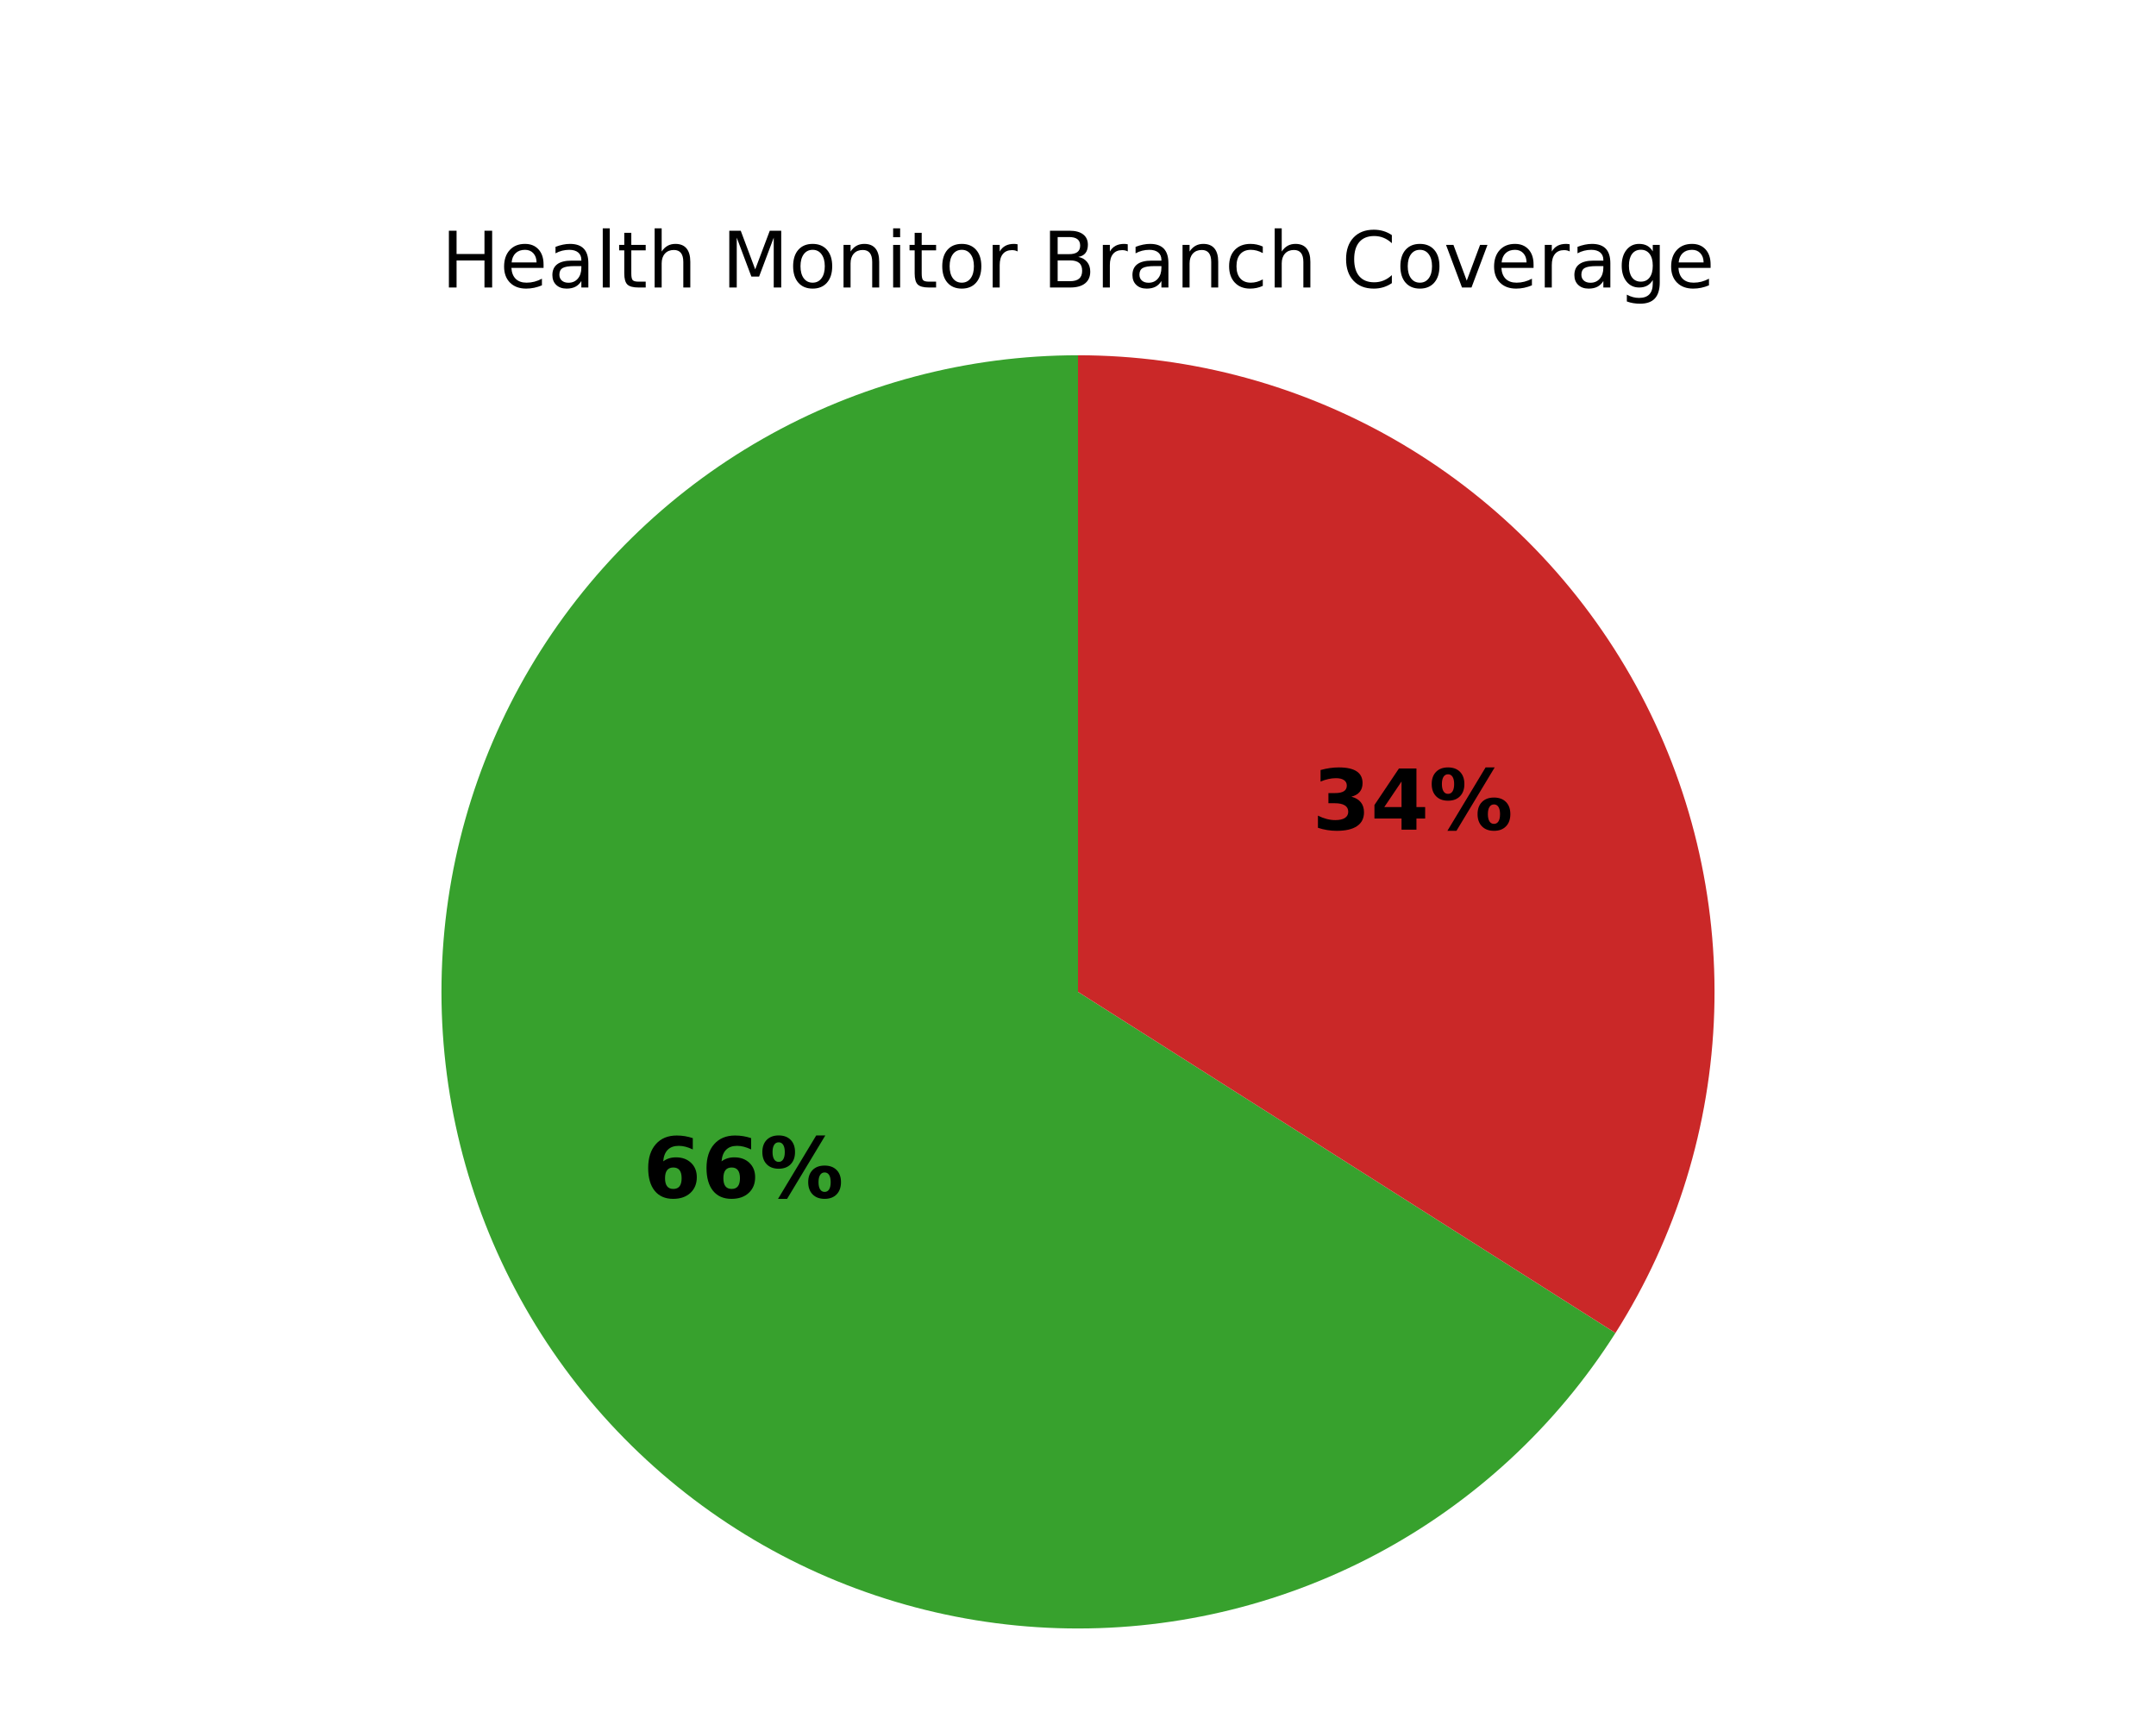
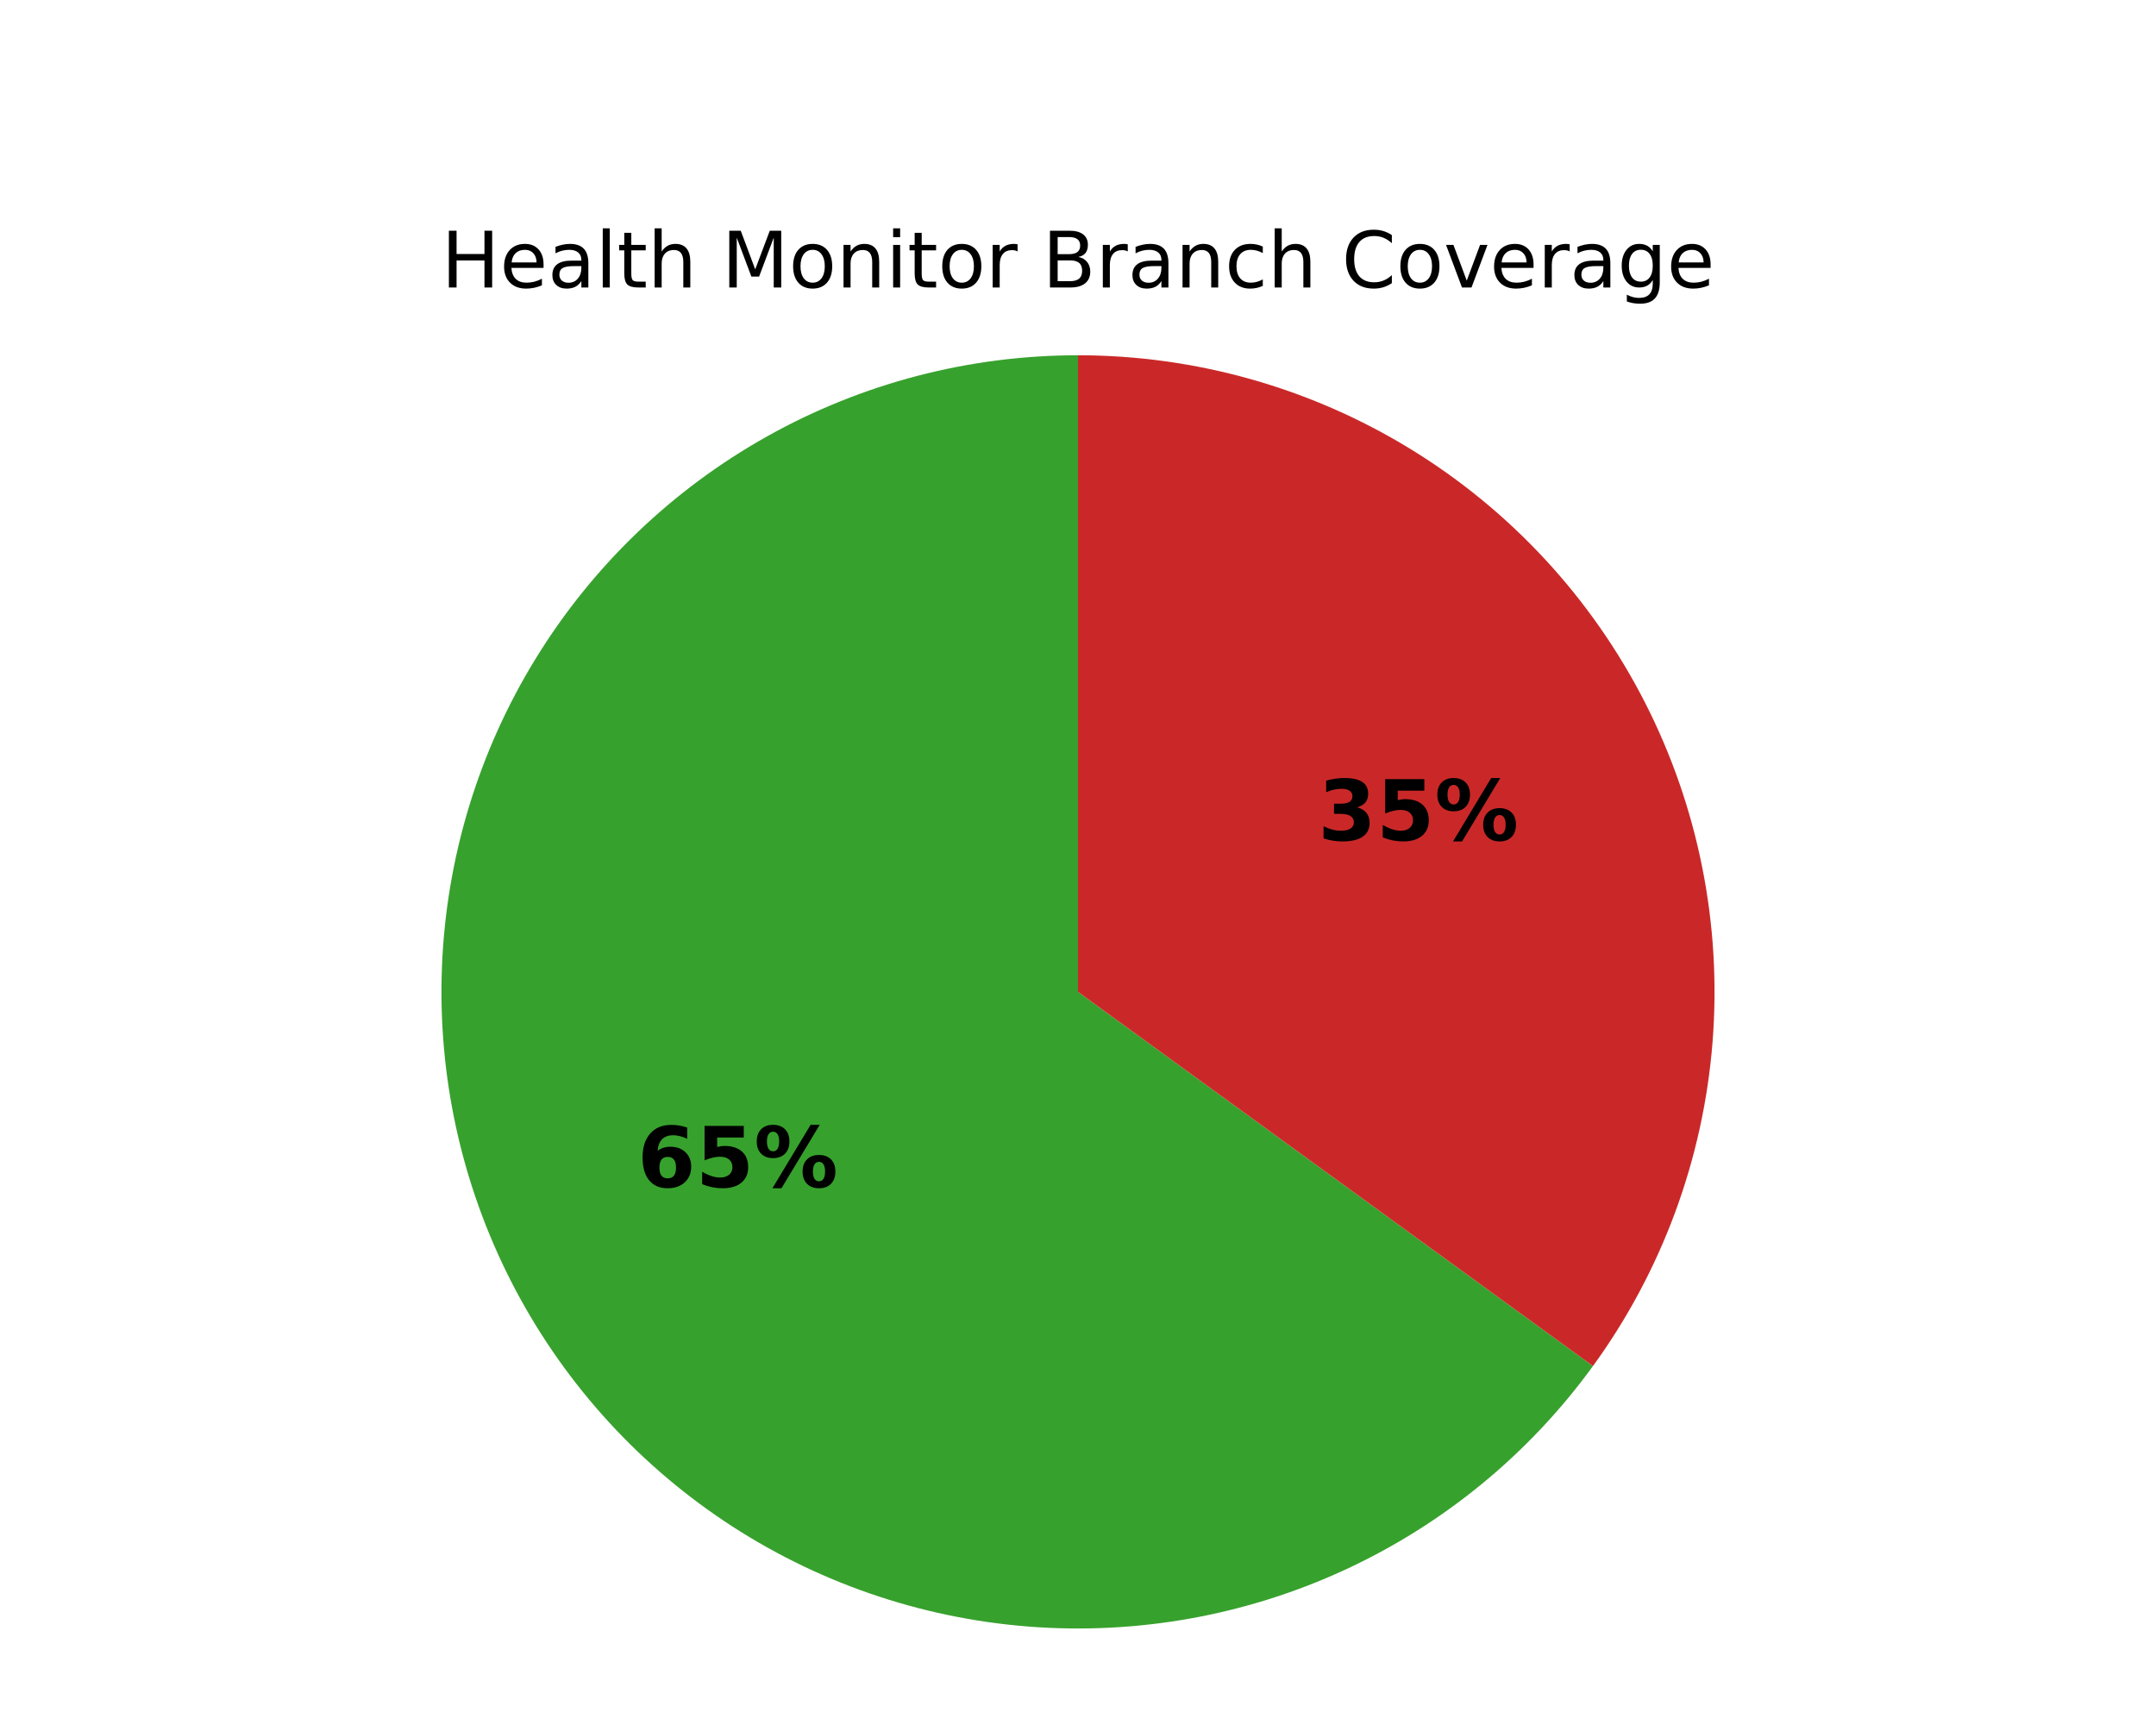
<svg xmlns="http://www.w3.org/2000/svg" xmlns:xlink="http://www.w3.org/1999/xlink" width="360pt" height="288pt" viewBox="0 0 360 288" version="1.1">
  <defs>
    <style type="text/css">*{stroke-linejoin: round; stroke-linecap: butt}</style>
  </defs>
  <g id="figure_1">
    <g id="patch_1">
      <path d="M 0 288  L 360 288  L 360 0  L 0 0  z " style="fill: #ffffff" />
    </g>
    <g id="axes_1">
      <g id="patch_2">
-         <path d="M 180 59.314  C 161.533 59.314 143.381 64.127 127.34 73.277  C 111.299 82.427 97.916 95.601 88.515 111.496  C 79.115 127.392 74.017 145.466 73.727 163.931  C 73.437 182.395 77.965 200.621 86.861 216.804  C 95.758 232.986 108.72 246.574 124.466 256.223  C 140.212 265.872 158.204 271.253 176.661 271.833  C 195.119 272.413 213.414 268.173 229.734 259.532  C 246.055 250.89 259.845 238.143 269.74 222.551  L 180 165.6  z " style="fill: #37a12d" />
+         <path d="M 180 59.314  C 161.816 59.314 143.932 63.981 128.067 72.866  C 112.201 81.751 98.878 94.561 89.377 110.066  C 79.875 125.57 74.51 143.257 73.796 161.427  C 73.082 179.597 77.043 197.65 85.299 213.853  C 93.554 230.055 105.831 243.871 120.951 253.973  C 136.07 264.076 153.533 270.131 171.661 271.558  C 189.789 272.985 207.984 269.736 224.498 262.123  C 241.011 254.51 255.299 242.785 265.987 228.073  L 180 165.6  z " style="fill: #37a12d" />
      </g>
      <g id="patch_3">
-         <path d="M 269.74 222.551  C 279.938 206.481 285.635 187.962 286.233 168.939  C 286.831 149.915 282.308 131.075 273.139 114.396  C 263.97 97.718 250.486 83.804 234.104 74.115  C 217.721 64.427 199.033 59.314 180 59.314  L 180 165.6  z " style="fill: #ca2828" />
+         <path d="M 265.987 228.073  C 277.507 212.217 284.42 193.478 285.958 173.939  C 287.496 154.4 283.599 134.811 274.701 117.347  C 265.803 99.884 252.246 85.217 235.534 74.977  C 218.823 64.736 199.6 59.314 180 59.314  L 180 165.6  z " style="fill: #ca2828" />
      </g>
      <g id="matplotlib.axis_1" />
      <g id="matplotlib.axis_2" />
      <g id="text_1">
-         <g transform="translate(107.3615 199.9588) scale(0.14 -0.14)">
+         <g transform="translate(106.4241 198.1883) scale(0.14 -0.14)">
          <defs>
            <path id="DejaVuSans-Bold-19" d="M 2316 2303  Q 2000 2303 1842 2098  Q 1684 1894 1684 1484  Q 1684 1075 1842 870  Q 2000 666 2316 666  Q 2634 666 2792 870  Q 2950 1075 2950 1484  Q 2950 1894 2792 2098  Q 2634 2303 2316 2303  z M 3803 4544  L 3803 3681  Q 3506 3822 3243 3889  Q 2981 3956 2731 3956  Q 2194 3956 1894 3657  Q 1594 3359 1544 2772  Q 1750 2925 1990 3001  Q 2231 3078 2516 3078  Q 3231 3078 3670 2659  Q 4109 2241 4109 1563  Q 4109 813 3618 361  Q 3128 -91 2303 -91  Q 1394 -91 895 523  Q 397 1138 397 2266  Q 397 3422 980 4083  Q 1563 4744 2578 4744  Q 2900 4744 3203 4694  Q 3506 4644 3803 4544  z " transform="scale(0.015625)" />
+             <path id="DejaVuSans-Bold-18" d="M 678 4666  L 3669 4666  L 3669 3781  L 1638 3781  L 1638 3059  Q 1775 3097 1914 3117  Q 2053 3138 2203 3138  Q 3056 3138 3531 2711  Q 4006 2284 4006 1522  Q 4006 766 3489 337  Q 2972 -91 2053 -91  Q 1656 -91 1267 -14  Q 878 63 494 219  L 494 1166  Q 875 947 1217 837  Q 1559 728 1863 728  Q 2300 728 2551 942  Q 2803 1156 2803 1522  Q 2803 1891 2551 2103  Q 2300 2316 1863 2316  Q 1603 2316 1309 2248  Q 1016 2181 678 2041  L 678 4666  z " transform="scale(0.015625)" />
            <path id="DejaVuSans-Bold-8" d="M 4959 1925  Q 4738 1925 4616 1733  Q 4494 1541 4494 1184  Q 4494 825 4614 633  Q 4734 441 4959 441  Q 5184 441 5303 633  Q 5422 825 5422 1184  Q 5422 1541 5301 1733  Q 5181 1925 4959 1925  z M 4959 2450  Q 5541 2450 5875 2112  Q 6209 1775 6209 1184  Q 6209 594 5875 251  Q 5541 -91 4959 -91  Q 4378 -91 4042 251  Q 3706 594 3706 1184  Q 3706 1772 4042 2111  Q 4378 2450 4959 2450  z M 2094 -91  L 1403 -91  L 4319 4750  L 5013 4750  L 2094 -91  z M 1453 4750  Q 2034 4750 2367 4411  Q 2700 4072 2700 3481  Q 2700 2891 2367 2550  Q 2034 2209 1453 2209  Q 872 2209 539 2550  Q 206 2891 206 3481  Q 206 4072 539 4411  Q 872 4750 1453 4750  z M 1453 4225  Q 1228 4225 1106 4031  Q 984 3838 984 3481  Q 984 3122 1106 2926  Q 1228 2731 1453 2731  Q 1678 2731 1798 2926  Q 1919 3122 1919 3481  Q 1919 3838 1797 4031  Q 1675 4225 1453 4225  z " transform="scale(0.015625)" />
          </defs>
          <use xlink:href="#DejaVuSans-Bold-19" />
-           <use xlink:href="#DejaVuSans-Bold-19" transform="translate(69.57812 0)" />
+           <use xlink:href="#DejaVuSans-Bold-18" transform="translate(69.57812 0)" />
          <use xlink:href="#DejaVuSans-Bold-8" transform="translate(139.1562 0)" />
        </g>
      </g>
      <g id="text_2">
-         <g transform="translate(219.1282 138.5146) scale(0.14 -0.14)">
+         <g transform="translate(220.0656 140.2851) scale(0.14 -0.14)">
          <defs>
            <path id="DejaVuSans-Bold-16" d="M 2981 2516  Q 3453 2394 3698 2092  Q 3944 1791 3944 1325  Q 3944 631 3412 270  Q 2881 -91 1863 -91  Q 1503 -91 1142 -33  Q 781 25 428 141  L 428 1069  Q 766 900 1098 814  Q 1431 728 1753 728  Q 2231 728 2486 893  Q 2741 1059 2741 1369  Q 2741 1688 2480 1852  Q 2219 2016 1709 2016  L 1228 2016  L 1228 2791  L 1734 2791  Q 2188 2791 2409 2933  Q 2631 3075 2631 3366  Q 2631 3634 2415 3781  Q 2200 3928 1806 3928  Q 1516 3928 1219 3862  Q 922 3797 628 3669  L 628 4550  Q 984 4650 1334 4700  Q 1684 4750 2022 4750  Q 2931 4750 3382 4451  Q 3834 4153 3834 3553  Q 3834 3144 3618 2883  Q 3403 2622 2981 2516  z " transform="scale(0.015625)" />
-             <path id="DejaVuSans-Bold-17" d="M 2356 3675  L 1038 1722  L 2356 1722  L 2356 3675  z M 2156 4666  L 3494 4666  L 3494 1722  L 4159 1722  L 4159 850  L 3494 850  L 3494 0  L 2356 0  L 2356 850  L 288 850  L 288 1881  L 2156 4666  z " transform="scale(0.015625)" />
          </defs>
          <use xlink:href="#DejaVuSans-Bold-16" />
-           <use xlink:href="#DejaVuSans-Bold-17" transform="translate(69.57812 0)" />
+           <use xlink:href="#DejaVuSans-Bold-18" transform="translate(69.57812 0)" />
          <use xlink:href="#DejaVuSans-Bold-8" transform="translate(139.1562 0)" />
        </g>
      </g>
      <g id="text_3">
        <g transform="translate(73.67828 48) scale(0.13 -0.13)">
          <defs>
            <path id="DejaVuSans-2b" d="M 628 4666  L 1259 4666  L 1259 2753  L 3553 2753  L 3553 4666  L 4184 4666  L 4184 0  L 3553 0  L 3553 2222  L 1259 2222  L 1259 0  L 628 0  L 628 4666  z " transform="scale(0.015625)" />
            <path id="DejaVuSans-48" d="M 3597 1894  L 3597 1613  L 953 1613  Q 991 1019 1311 708  Q 1631 397 2203 397  Q 2534 397 2845 478  Q 3156 559 3463 722  L 3463 178  Q 3153 47 2828 -22  Q 2503 -91 2169 -91  Q 1331 -91 842 396  Q 353 884 353 1716  Q 353 2575 817 3079  Q 1281 3584 2069 3584  Q 2775 3584 3186 3129  Q 3597 2675 3597 1894  z M 3022 2063  Q 3016 2534 2758 2815  Q 2500 3097 2075 3097  Q 1594 3097 1305 2825  Q 1016 2553 972 2059  L 3022 2063  z " transform="scale(0.015625)" />
            <path id="DejaVuSans-44" d="M 2194 1759  Q 1497 1759 1228 1600  Q 959 1441 959 1056  Q 959 750 1161 570  Q 1363 391 1709 391  Q 2188 391 2477 730  Q 2766 1069 2766 1631  L 2766 1759  L 2194 1759  z M 3341 1997  L 3341 0  L 2766 0  L 2766 531  Q 2569 213 2275 61  Q 1981 -91 1556 -91  Q 1019 -91 701 211  Q 384 513 384 1019  Q 384 1609 779 1909  Q 1175 2209 1959 2209  L 2766 2209  L 2766 2266  Q 2766 2663 2505 2880  Q 2244 3097 1772 3097  Q 1472 3097 1187 3025  Q 903 2953 641 2809  L 641 3341  Q 956 3463 1253 3523  Q 1550 3584 1831 3584  Q 2591 3584 2966 3190  Q 3341 2797 3341 1997  z " transform="scale(0.015625)" />
            <path id="DejaVuSans-4f" d="M 603 4863  L 1178 4863  L 1178 0  L 603 0  L 603 4863  z " transform="scale(0.015625)" />
            <path id="DejaVuSans-57" d="M 1172 4494  L 1172 3500  L 2356 3500  L 2356 3053  L 1172 3053  L 1172 1153  Q 1172 725 1289 603  Q 1406 481 1766 481  L 2356 481  L 2356 0  L 1766 0  Q 1100 0 847 248  Q 594 497 594 1153  L 594 3053  L 172 3053  L 172 3500  L 594 3500  L 594 4494  L 1172 4494  z " transform="scale(0.015625)" />
            <path id="DejaVuSans-4b" d="M 3513 2113  L 3513 0  L 2938 0  L 2938 2094  Q 2938 2591 2744 2837  Q 2550 3084 2163 3084  Q 1697 3084 1428 2787  Q 1159 2491 1159 1978  L 1159 0  L 581 0  L 581 4863  L 1159 4863  L 1159 2956  Q 1366 3272 1645 3428  Q 1925 3584 2291 3584  Q 2894 3584 3203 3211  Q 3513 2838 3513 2113  z " transform="scale(0.015625)" />
            <path id="DejaVuSans-3" transform="scale(0.015625)" />
            <path id="DejaVuSans-30" d="M 628 4666  L 1569 4666  L 2759 1491  L 3956 4666  L 4897 4666  L 4897 0  L 4281 0  L 4281 4097  L 3078 897  L 2444 897  L 1241 4097  L 1241 0  L 628 0  L 628 4666  z " transform="scale(0.015625)" />
            <path id="DejaVuSans-52" d="M 1959 3097  Q 1497 3097 1228 2736  Q 959 2375 959 1747  Q 959 1119 1226 758  Q 1494 397 1959 397  Q 2419 397 2687 759  Q 2956 1122 2956 1747  Q 2956 2369 2687 2733  Q 2419 3097 1959 3097  z M 1959 3584  Q 2709 3584 3137 3096  Q 3566 2609 3566 1747  Q 3566 888 3137 398  Q 2709 -91 1959 -91  Q 1206 -91 779 398  Q 353 888 353 1747  Q 353 2609 779 3096  Q 1206 3584 1959 3584  z " transform="scale(0.015625)" />
            <path id="DejaVuSans-51" d="M 3513 2113  L 3513 0  L 2938 0  L 2938 2094  Q 2938 2591 2744 2837  Q 2550 3084 2163 3084  Q 1697 3084 1428 2787  Q 1159 2491 1159 1978  L 1159 0  L 581 0  L 581 3500  L 1159 3500  L 1159 2956  Q 1366 3272 1645 3428  Q 1925 3584 2291 3584  Q 2894 3584 3203 3211  Q 3513 2838 3513 2113  z " transform="scale(0.015625)" />
            <path id="DejaVuSans-4c" d="M 603 3500  L 1178 3500  L 1178 0  L 603 0  L 603 3500  z M 603 4863  L 1178 4863  L 1178 4134  L 603 4134  L 603 4863  z " transform="scale(0.015625)" />
            <path id="DejaVuSans-55" d="M 2631 2963  Q 2534 3019 2420 3045  Q 2306 3072 2169 3072  Q 1681 3072 1420 2755  Q 1159 2438 1159 1844  L 1159 0  L 581 0  L 581 3500  L 1159 3500  L 1159 2956  Q 1341 3275 1631 3429  Q 1922 3584 2338 3584  Q 2397 3584 2469 3576  Q 2541 3569 2628 3553  L 2631 2963  z " transform="scale(0.015625)" />
            <path id="DejaVuSans-25" d="M 1259 2228  L 1259 519  L 2272 519  Q 2781 519 3026 730  Q 3272 941 3272 1375  Q 3272 1813 3026 2020  Q 2781 2228 2272 2228  L 1259 2228  z M 1259 4147  L 1259 2741  L 2194 2741  Q 2656 2741 2882 2914  Q 3109 3088 3109 3444  Q 3109 3797 2882 3972  Q 2656 4147 2194 4147  L 1259 4147  z M 628 4666  L 2241 4666  Q 2963 4666 3353 4366  Q 3744 4066 3744 3513  Q 3744 3084 3544 2831  Q 3344 2578 2956 2516  Q 3422 2416 3680 2098  Q 3938 1781 3938 1306  Q 3938 681 3513 340  Q 3088 0 2303 0  L 628 0  L 628 4666  z " transform="scale(0.015625)" />
            <path id="DejaVuSans-46" d="M 3122 3366  L 3122 2828  Q 2878 2963 2633 3030  Q 2388 3097 2138 3097  Q 1578 3097 1268 2742  Q 959 2388 959 1747  Q 959 1106 1268 751  Q 1578 397 2138 397  Q 2388 397 2633 464  Q 2878 531 3122 666  L 3122 134  Q 2881 22 2623 -34  Q 2366 -91 2075 -91  Q 1284 -91 818 406  Q 353 903 353 1747  Q 353 2603 823 3093  Q 1294 3584 2113 3584  Q 2378 3584 2631 3529  Q 2884 3475 3122 3366  z " transform="scale(0.015625)" />
            <path id="DejaVuSans-26" d="M 4122 4306  L 4122 3641  Q 3803 3938 3442 4084  Q 3081 4231 2675 4231  Q 1875 4231 1450 3742  Q 1025 3253 1025 2328  Q 1025 1406 1450 917  Q 1875 428 2675 428  Q 3081 428 3442 575  Q 3803 722 4122 1019  L 4122 359  Q 3791 134 3420 21  Q 3050 -91 2638 -91  Q 1578 -91 968 557  Q 359 1206 359 2328  Q 359 3453 968 4101  Q 1578 4750 2638 4750  Q 3056 4750 3426 4639  Q 3797 4528 4122 4306  z " transform="scale(0.015625)" />
            <path id="DejaVuSans-59" d="M 191 3500  L 800 3500  L 1894 563  L 2988 3500  L 3597 3500  L 2284 0  L 1503 0  L 191 3500  z " transform="scale(0.015625)" />
            <path id="DejaVuSans-4a" d="M 2906 1791  Q 2906 2416 2648 2759  Q 2391 3103 1925 3103  Q 1463 3103 1205 2759  Q 947 2416 947 1791  Q 947 1169 1205 825  Q 1463 481 1925 481  Q 2391 481 2648 825  Q 2906 1169 2906 1791  z M 3481 434  Q 3481 -459 3084 -895  Q 2688 -1331 1869 -1331  Q 1566 -1331 1297 -1286  Q 1028 -1241 775 -1147  L 775 -588  Q 1028 -725 1275 -790  Q 1522 -856 1778 -856  Q 2344 -856 2625 -561  Q 2906 -266 2906 331  L 2906 616  Q 2728 306 2450 153  Q 2172 0 1784 0  Q 1141 0 747 490  Q 353 981 353 1791  Q 353 2603 747 3093  Q 1141 3584 1784 3584  Q 2172 3584 2450 3431  Q 2728 3278 2906 2969  L 2906 3500  L 3481 3500  L 3481 434  z " transform="scale(0.015625)" />
          </defs>
          <use xlink:href="#DejaVuSans-2b" />
          <use xlink:href="#DejaVuSans-48" transform="translate(75.20312 0)" />
          <use xlink:href="#DejaVuSans-44" transform="translate(136.7344 0)" />
          <use xlink:href="#DejaVuSans-4f" transform="translate(198.0156 0)" />
          <use xlink:href="#DejaVuSans-57" transform="translate(225.7969 0)" />
          <use xlink:href="#DejaVuSans-4b" transform="translate(265 0)" />
          <use xlink:href="#DejaVuSans-3" transform="translate(328.375 0)" />
          <use xlink:href="#DejaVuSans-30" transform="translate(360.1562 0)" />
          <use xlink:href="#DejaVuSans-52" transform="translate(446.4375 0)" />
          <use xlink:href="#DejaVuSans-51" transform="translate(507.625 0)" />
          <use xlink:href="#DejaVuSans-4c" transform="translate(571 0)" />
          <use xlink:href="#DejaVuSans-57" transform="translate(598.7812 0)" />
          <use xlink:href="#DejaVuSans-52" transform="translate(637.9844 0)" />
          <use xlink:href="#DejaVuSans-55" transform="translate(699.1719 0)" />
          <use xlink:href="#DejaVuSans-3" transform="translate(740.2812 0)" />
          <use xlink:href="#DejaVuSans-25" transform="translate(772.0625 0)" />
          <use xlink:href="#DejaVuSans-55" transform="translate(840.6719 0)" />
          <use xlink:href="#DejaVuSans-44" transform="translate(881.7812 0)" />
          <use xlink:href="#DejaVuSans-51" transform="translate(943.0625 0)" />
          <use xlink:href="#DejaVuSans-46" transform="translate(1006.438 0)" />
          <use xlink:href="#DejaVuSans-4b" transform="translate(1061.422 0)" />
          <use xlink:href="#DejaVuSans-3" transform="translate(1124.797 0)" />
          <use xlink:href="#DejaVuSans-26" transform="translate(1156.578 0)" />
          <use xlink:href="#DejaVuSans-52" transform="translate(1226.406 0)" />
          <use xlink:href="#DejaVuSans-59" transform="translate(1287.594 0)" />
          <use xlink:href="#DejaVuSans-48" transform="translate(1346.781 0)" />
          <use xlink:href="#DejaVuSans-55" transform="translate(1408.312 0)" />
          <use xlink:href="#DejaVuSans-44" transform="translate(1449.422 0)" />
          <use xlink:href="#DejaVuSans-4a" transform="translate(1510.703 0)" />
          <use xlink:href="#DejaVuSans-48" transform="translate(1574.188 0)" />
        </g>
      </g>
    </g>
  </g>
</svg>
